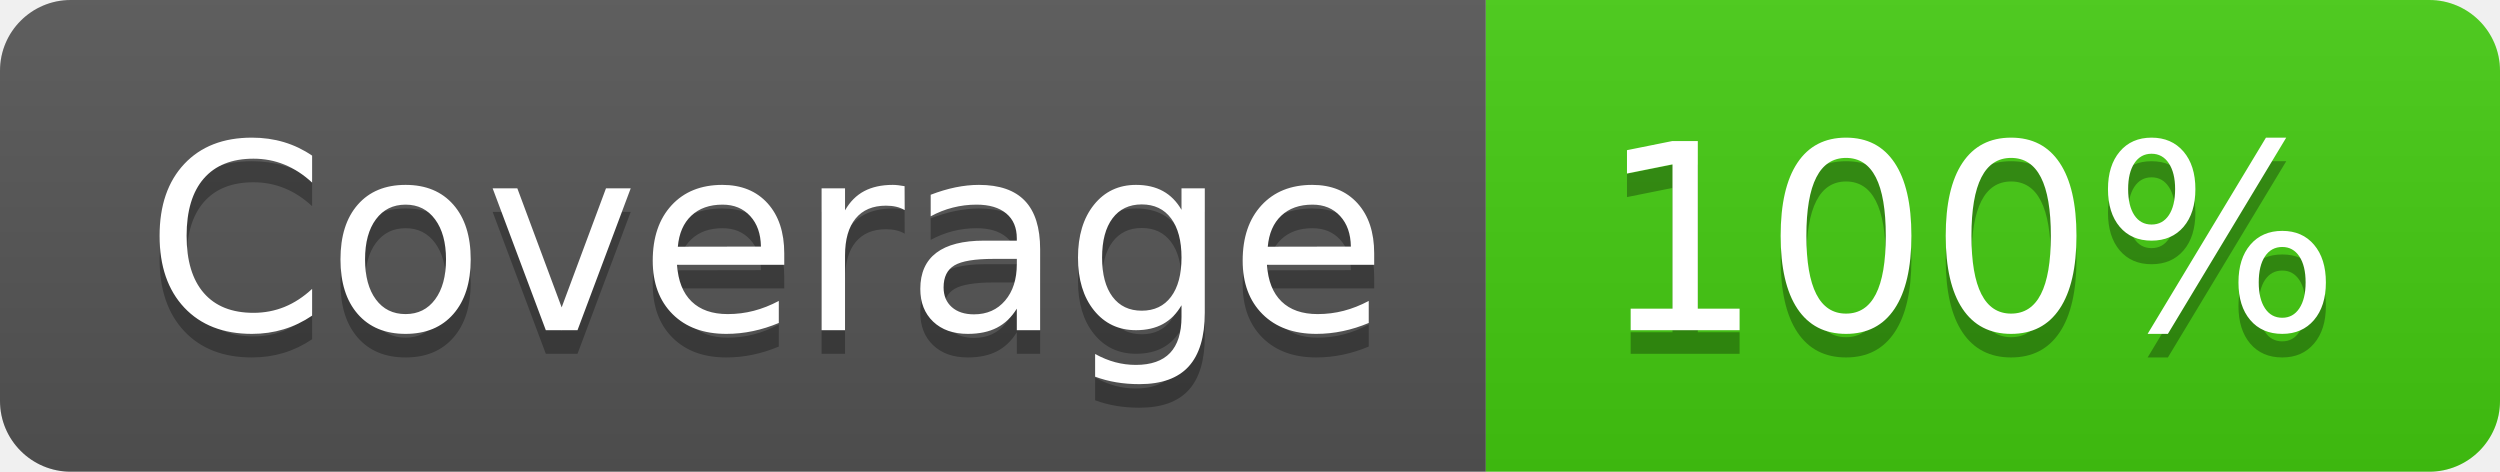
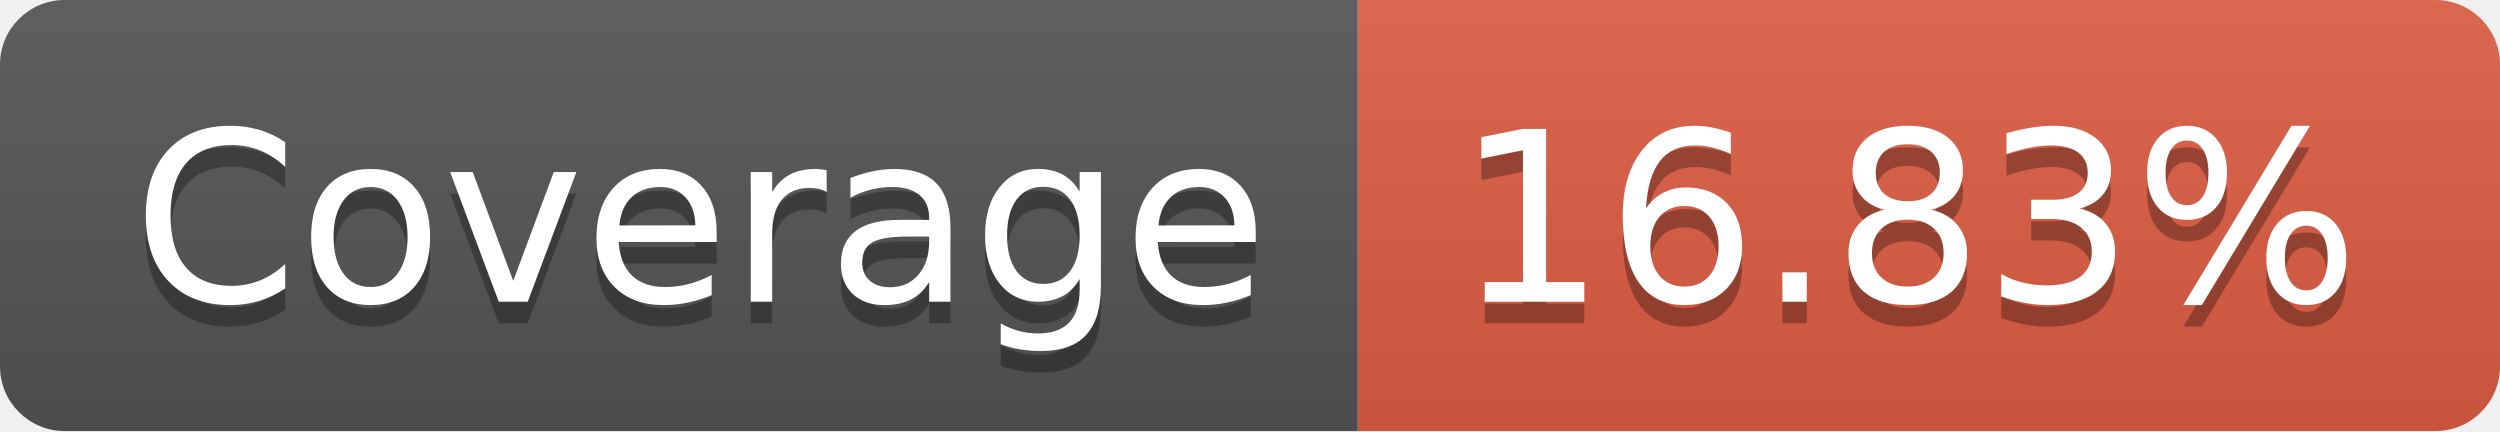
- <svg xmlns="http://www.w3.org/2000/svg" width="106" height="20" role="img" aria-label="Coverage: 100%">
+ <svg xmlns="http://www.w3.org/2000/svg" width="116" height="20" role="img" aria-label="Coverage: 16.83%">
  <linearGradient id="s" x2="0" y2="100%">
    <stop offset="0" stop-color="#bbb" stop-opacity=".1" />
    <stop offset="1" stop-opacity=".1" />
  </linearGradient>
  <clipPath id="r">
-     <rect width="106" height="20" rx="3" fill="#fff" />
+     <rect width="116" height="20" rx="3" fill="#fff" />
  </clipPath>
  <g clip-path="url(#r)">
    <rect width="63" height="20" fill="#555" />
-     <rect x="63" width="43" height="20" fill="#4c1" />
-     <rect width="106" height="20" fill="url(#s)" />
+     <rect x="63" width="53" height="20" fill="#e05d44" />
+     <rect width="116" height="20" fill="url(#s)" />
  </g>
  <g fill="#fff" text-anchor="middle" font-family="Verdana,Geneva,DejaVu Sans,sans-serif" text-rendering="geometricPrecision" font-size="110">
    <text aria-hidden="true" x="325" y="150" fill="#010101" fill-opacity=".3" transform="scale(.1)" textLength="530">Coverage</text>
    <text x="325" y="140" transform="scale(.1)" fill="#fff" textLength="530">Coverage</text>
-     <text aria-hidden="true" x="835" y="150" fill="#010101" fill-opacity=".3" transform="scale(.1)" textLength="330">100%</text>
-     <text x="835" y="140" transform="scale(.1)" fill="#fff" textLength="330">100%</text>
+     <text aria-hidden="true" x="885" y="150" fill="#010101" fill-opacity=".3" transform="scale(.1)" textLength="430">16.83%</text>
+     <text x="885" y="140" transform="scale(.1)" fill="#fff" textLength="430">16.83%</text>
  </g>
</svg>
